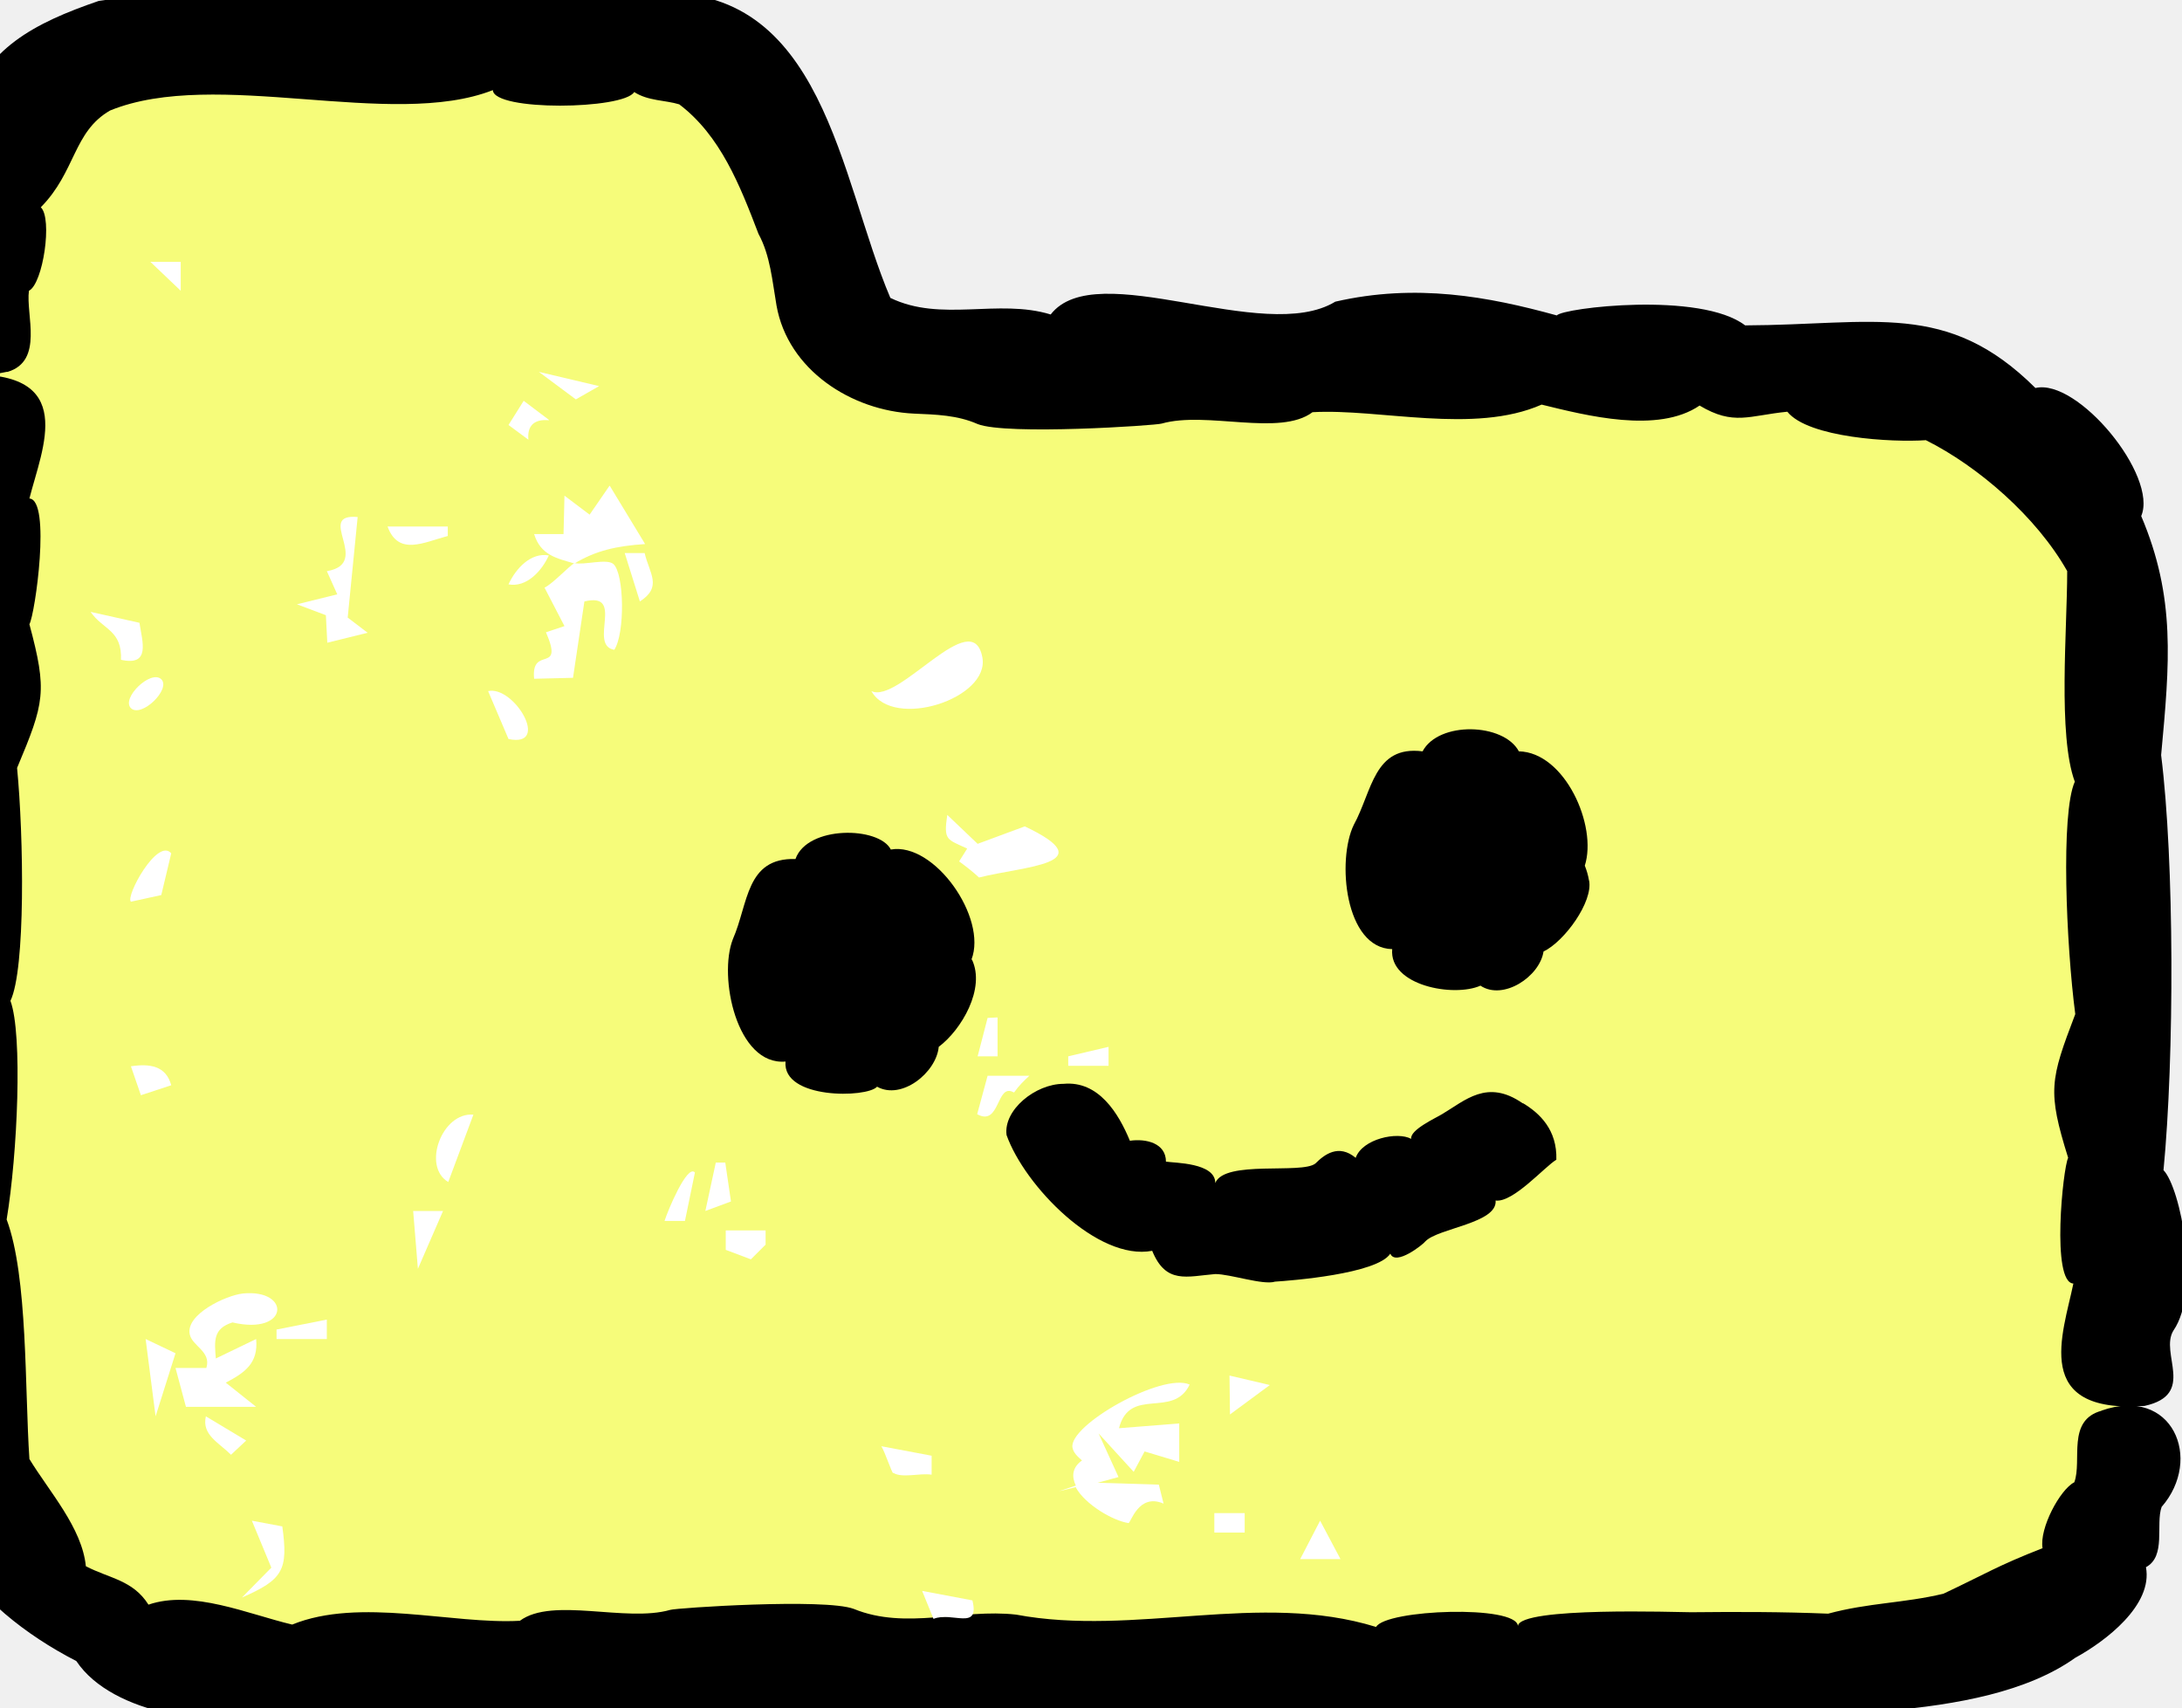
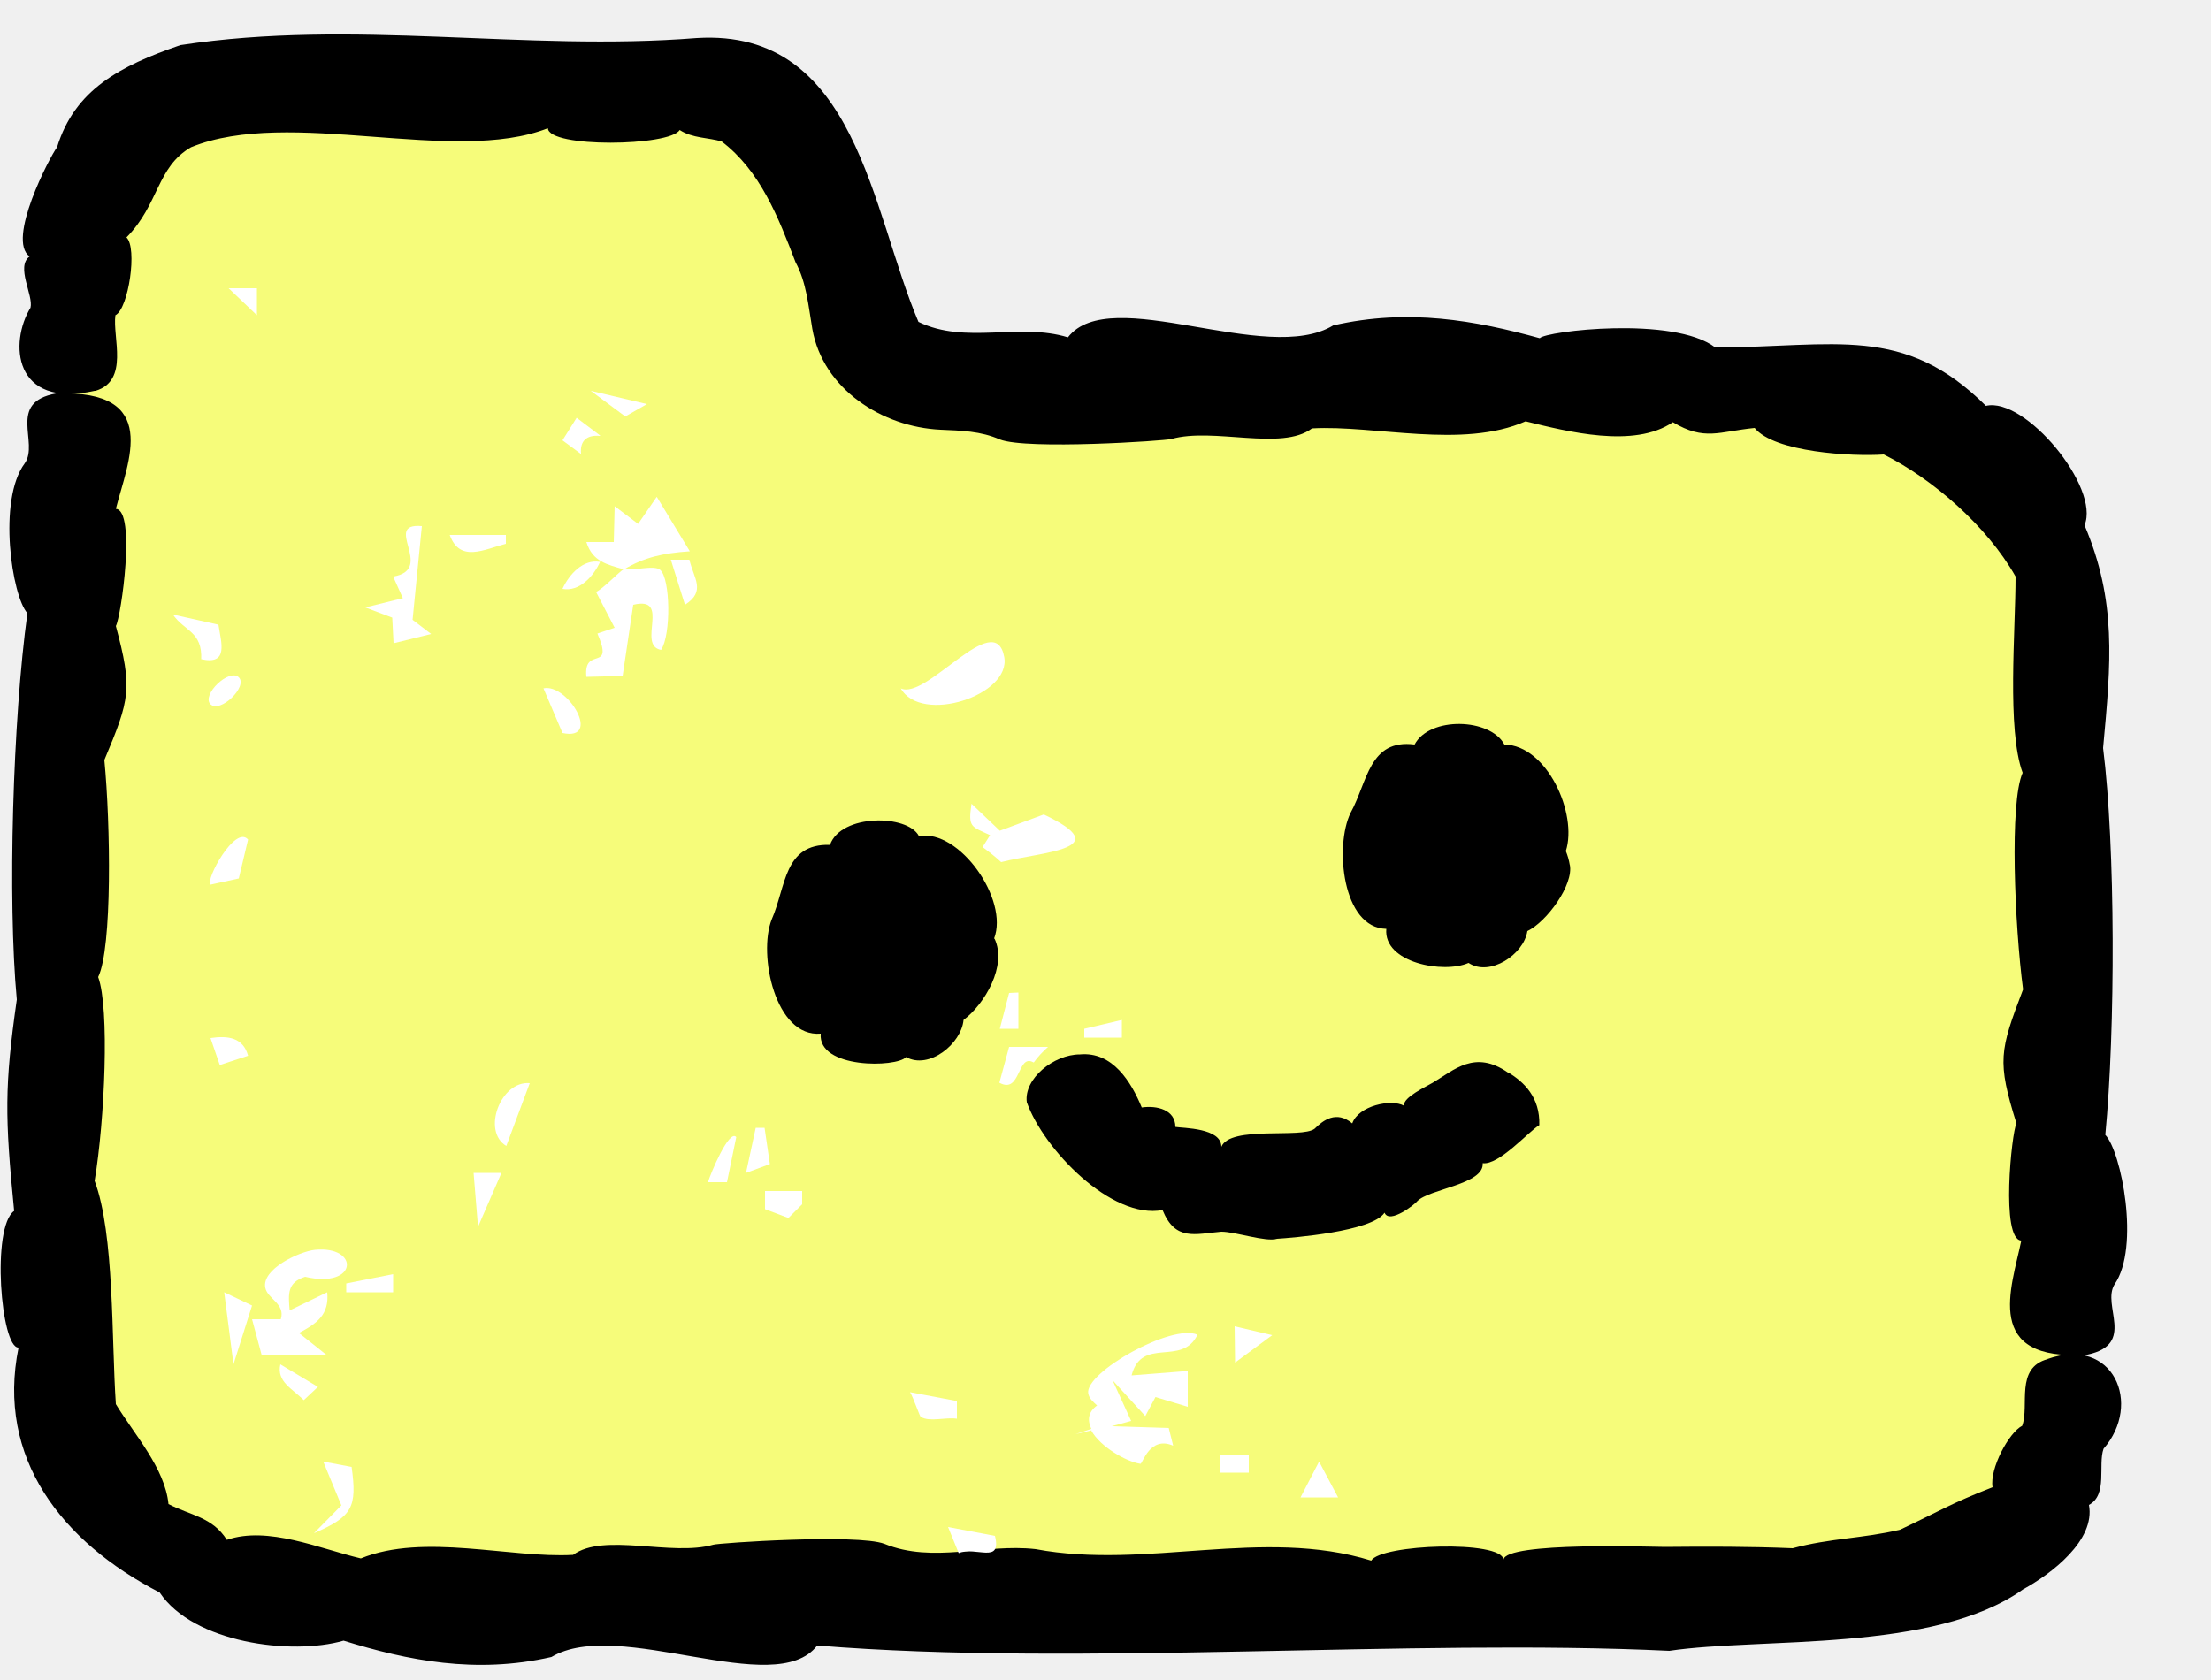
- <svg xmlns="http://www.w3.org/2000/svg" viewBox="2 5 46 36">
+ <svg xmlns="http://www.w3.org/2000/svg" viewBox="0 4 50 38">
  <defs>
    <style>
      .cls-1 { fill: #fff; }
      .cls-2 { fill: #f6fc7a; }
    </style>
  </defs>
  <g>
    <g>
      <path class="cls-2" d="M46.87,34.65c0-4.59-.18-12.29-.29-16.81-.1-4.06-3.5-5.22-8.11-5.22-2.32,0-12.57.03-16.93-.02-.96-.01-1.81-.64-2.1-1.55-.66-2.13-1.22-4.94-3.34-4.99-3.86-.1-5.71-.09-6.9-.1-5.09-.05-6.95-1.26-7.48,5.04-.39,4.65-.35,16.41-.53,21.24-.21,5.57,1.81,7.66,6.09,7.87,5.76.3,28.52,0,34.29,0,3.86,0,5.21-2.63,5.31-5.46Z" />
      <g>
        <path d="M2.16,12.84c.77-.23.38-1.21.45-1.71.3-.15.5-1.53.25-1.76.74-.75.68-1.59,1.46-2.04,2.23-.91,5.93.41,8.07-.43.02.45,2.76.41,2.98.04.29.19.66.17.95.26.87.66,1.28,1.71,1.67,2.73.25.46.29.99.38,1.51.24,1.36,1.58,2.22,2.9,2.28.46.02.91.03,1.34.22.61.24,3.76.03,3.88-.01.95-.27,2.49.28,3.18-.24,1.42-.08,3.4.47,4.83-.16.94.23,2.45.62,3.33.02.72.43,1.04.21,1.85.13.44.55,2.21.65,2.92.6,1.1.55,2.33,1.61,2.98,2.76,0,1.23-.2,3.46.16,4.44-.3.67-.18,3.45.01,4.9-.53,1.39-.59,1.62-.15,3.03-.11.21-.36,2.63.11,2.65-.22,1.07-.89,2.75,1.5,2.58,1.1-.24.31-1.11.61-1.59.58-.84.15-3.01-.21-3.38.23-2.39.23-6.52-.05-8.75.18-1.95.31-3.32-.42-5.04.36-.85-1.34-2.91-2.23-2.7-1.86-1.85-3.4-1.33-6.12-1.32-.94-.72-3.84-.37-3.97-.21-1.45-.4-2.97-.68-4.67-.29-1.51.92-5.04-.97-6,.27-1.11-.34-2.31.17-3.38-.35-1.07-2.51-1.4-6.64-5.01-6.42-3.91.31-7.76-.44-11.68.16-1.37.47-2.39,1.01-2.79,2.31-.16.21-1.15,2.1-.62,2.47-.32.23.09.88.02,1.16-.48.78-.4,2.29,1.45,1.88Z" />
        <path d="M46.31,34.74c-.75.2-.41,1.05-.58,1.51-.3.15-.74.97-.67,1.39-.95.37-1.2.54-2.09.96-.84.2-1.58.19-2.43.42-.97-.04-1.93-.04-2.89-.03-.26,0-3.61-.12-3.65.29-.03-.45-2.78-.35-2.99.02-2.46-.76-5.08.21-7.59-.26-1.15-.13-2.32.33-3.42-.12-.61-.23-3.75-.02-3.87.02-.94.27-2.48-.28-3.17.23-1.42.08-3.38-.5-4.8.08-.93-.22-2.1-.74-3.03-.42-.33-.52-.82-.55-1.32-.81-.08-.81-.77-1.57-1.19-2.26-.1-1.46-.03-3.85-.48-5.05.23-1.38.34-3.91.08-4.61.32-.66.28-3.46.14-4.91.58-1.38.64-1.61.26-3.03.12-.21.46-2.62,0-2.65.27-1.07,1.04-2.7-1.35-2.61-1.12.2-.38,1.11-.71,1.58-.62.83-.29,3.01.06,3.39-.33,2.38-.45,6.5-.24,8.74-.28,1.96-.27,2.65-.06,4.78-.52.36-.3,3.11.1,3.09-.51,2.5.98,4.4,3.19,5.54.76,1.14,2.98,1.43,4.16,1.09,1.45.45,2.99.76,4.7.37,1.52-.91,5.06.98,6.01-.26,5.87.48,13.44-.16,19.27.12,2.08-.31,5.98.05,8-1.39.64-.35,1.64-1.11,1.49-1.91.43-.23.2-.9.33-1.27.88-1.01.23-2.56-1.27-2.03Z" />
      </g>
      <g>
        <path d="M34.1,28.26c-.75-.52-1.21-.06-1.7.23-.13.08-.68.33-.65.52-.29-.16-1.03,0-1.17.4-.36-.3-.66-.07-.85.12-.29.23-1.91-.08-2.11.41,0-.43-.86-.42-1.04-.45,0-.39-.42-.49-.76-.44-.24-.58-.66-1.27-1.4-1.2-.59,0-1.27.55-1.2,1.08.38,1.07,1.92,2.66,3.07,2.44.29.71.73.54,1.33.49.32,0,1.01.24,1.26.16.32-.02,2.15-.16,2.43-.59.11.27.7-.2.74-.26.27-.28,1.52-.38,1.48-.86.37.05,1.04-.72,1.28-.86,0,0,0,0,0,0,.02-.63-.35-.98-.7-1.19Z" />
        <path d="M35.5,23.57c-.02-.12-.05-.22-.09-.32.27-.84-.42-2.39-1.39-2.41-.32-.6-1.69-.64-2.03,0-1.03-.13-1.06.84-1.45,1.55-.36.74-.19,2.6.81,2.62-.07.77,1.3,1.02,1.86.77.48.32,1.25-.19,1.33-.72.44-.21,1.05-1.05.96-1.5Z" />
        <path d="M22.48,25.23c.34-.88-.78-2.48-1.7-2.32-.25-.49-1.76-.51-2.01.2-1.05-.03-.99.94-1.32,1.69-.31.79.08,2.67,1.11,2.58-.07.8,1.72.77,1.93.53.52.29,1.25-.3,1.3-.84.48-.36.99-1.23.7-1.84Z" />
      </g>
    </g>
    <polygon class="cls-1" points="29.83 37.06 29.41 37.87 30.26 37.87 29.83 37.06" />
    <polygon class="cls-1" points="23.03 26.45 22.82 26.46 22.61 27.27 23.03 27.27 23.03 26.45" />
    <path class="cls-1" d="M23.38,28.03c.09-.13.21-.25.32-.35h-.88s-.22.81-.22.81c.49.27.4-.67.77-.46Z" />
    <path class="cls-1" d="M15.59,16.66h-.42s.32,1.02.32,1.02c.48-.31.2-.59.1-1.02Z" />
    <polygon class="cls-1" points="17.09 29.51 16.87 30.53 17.41 30.33 17.29 29.51 17.09 29.51" />
    <polygon class="cls-1" points="17.3 31.35 17.83 31.55 18.14 31.24 18.14 30.94 17.3 30.94 17.3 31.35" />
    <path class="cls-1" d="M16.44,30.74l.21-1.02c-.16-.19-.58.82-.64,1.02h.42Z" />
    <path class="cls-1" d="M11.45,29.92l.53-1.42c-.66-.06-1.09,1.09-.53,1.42Z" />
    <polygon class="cls-1" points="10.81 31.75 11.34 30.53 10.71 30.53 10.81 31.75" />
    <path class="cls-1" d="M13.9,18.2l-.39.13c.39.9-.32.26-.25.98l.82-.02.24-1.61c.87-.21.07.92.63,1.02.23-.35.21-1.61-.02-1.81-.14-.12-.62.03-.82-.02-.13.08-.44.42-.63.52l.42.81Z" />
    <path class="cls-1" d="M14.85,15.24l-.42.61-.53-.4-.02.81h-.62c.14.45.48.51.85.62.45-.27.88-.37,1.49-.41l-.74-1.22Z" />
    <path class="cls-1" d="M24.68,36.36c.2.36.78.7,1.11.75.05,0,.21-.64.74-.41l-.1-.4-1.29-.04h0s.44-.12.44-.12l-.42-.92.74.81.23-.43.73.22v-.81s-1.27.1-1.27.1c.23-.89,1.14-.19,1.49-.92-.58-.26-2.56.86-2.47,1.33.02.11.11.19.2.27-.21.15-.22.34-.13.53l-.36.12.37-.09Z" />
    <polygon class="cls-1" points="27.93 34.82 28.77 34.2 27.92 34 27.93 34.82" />
    <path class="cls-1" d="M23.61,22.42l-1,.37-.64-.61c-.08.54-.01.51.42.71l-.17.27c.15.11.29.22.42.34.94-.24,2.65-.28.96-1.08Z" />
    <path class="cls-1" d="M7.95,37.18l-.64-.12.41.99-.62.63c.87-.38.98-.58.85-1.51Z" />
    <path class="cls-1" d="M4.55,18.91c.63.14.45-.38.39-.78l-1.03-.23c.26.38.67.38.64,1.02Z" />
    <path class="cls-1" d="M4.76,24.01l.64-.14.21-.88c-.29-.34-.97.91-.85,1.02Z" />
    <path class="cls-1" d="M4.76,27.48l.21.61.64-.21c-.11-.41-.45-.46-.85-.4Z" />
    <path class="cls-1" d="M4.76,19.93c.22.21.85-.4.64-.61-.22-.21-.85.4-.64.61Z" />
    <polygon class="cls-1" points="24.52 27.47 25.37 27.47 25.37 27.07 24.52 27.27 24.52 27.27 24.52 27.47" />
    <rect class="cls-1" x="27.6" y="36.9" width=".64" height=".41" />
    <path class="cls-1" d="M5.7,33.84l.22.82h1.48s-.64-.51-.64-.51c.4-.21.69-.41.64-.92l-.85.41c-.03-.37-.06-.63.35-.76,1.2.28,1.24-.71.22-.61-.36.04-1.21.44-1.12.86.05.25.46.36.35.71h-.64Z" />
    <path class="cls-1" d="M8.89,17.04l.22.49-.85.21.61.23.03.58.85-.21-.42-.32.21-2.12c-.91-.08.31.97-.64,1.14Z" />
    <path class="cls-1" d="M13.57,16.71c-.38-.07-.7.28-.85.61.38.07.7-.28.85-.61Z" />
    <path class="cls-1" d="M11.44,16.3v-.2s-1.27,0-1.27,0c.23.63.77.33,1.27.2Z" />
    <polygon class="cls-1" points="14.14 13.42 14.63 13.14 13.36 12.84 14.14 13.42" />
    <path class="cls-1" d="M12.72,20.58c.9.19.12-1.13-.43-1.01l.43,1.01Z" />
    <path class="cls-1" d="M13.57,13.85l-.53-.4-.32.51.42.31c-.03-.29.12-.44.43-.41Z" />
    <path class="cls-1" d="M6.87,35.67l.32-.3-.85-.51c-.09.39.27.55.53.81Z" />
    <polygon class="cls-1" points="7.83 33.23 8.89 33.23 8.89 32.82 7.83 33.03 7.83 33.23" />
    <polygon class="cls-1" points="5.28 34.86 5.7 33.53 5.07 33.23 5.28 34.86" />
    <path class="cls-1" d="M20.83,36.05c.19.12.56,0,.81.04v-.4s-1.06-.2-1.06-.2c.08.13.22.56.25.57Z" />
    <path class="cls-1" d="M22.71,18.86c-.21-1.13-1.76.99-2.34.71.46.82,2.5.16,2.34-.71Z" />
    <path class="cls-1" d="M21.68,39.13c.39-.16.98.26.82-.39l-1.06-.2.24.59Z" />
    <polygon class="cls-1" points="5.81 11.13 5.81 10.52 5.17 10.52 5.81 11.13" />
  </g>
</svg>
